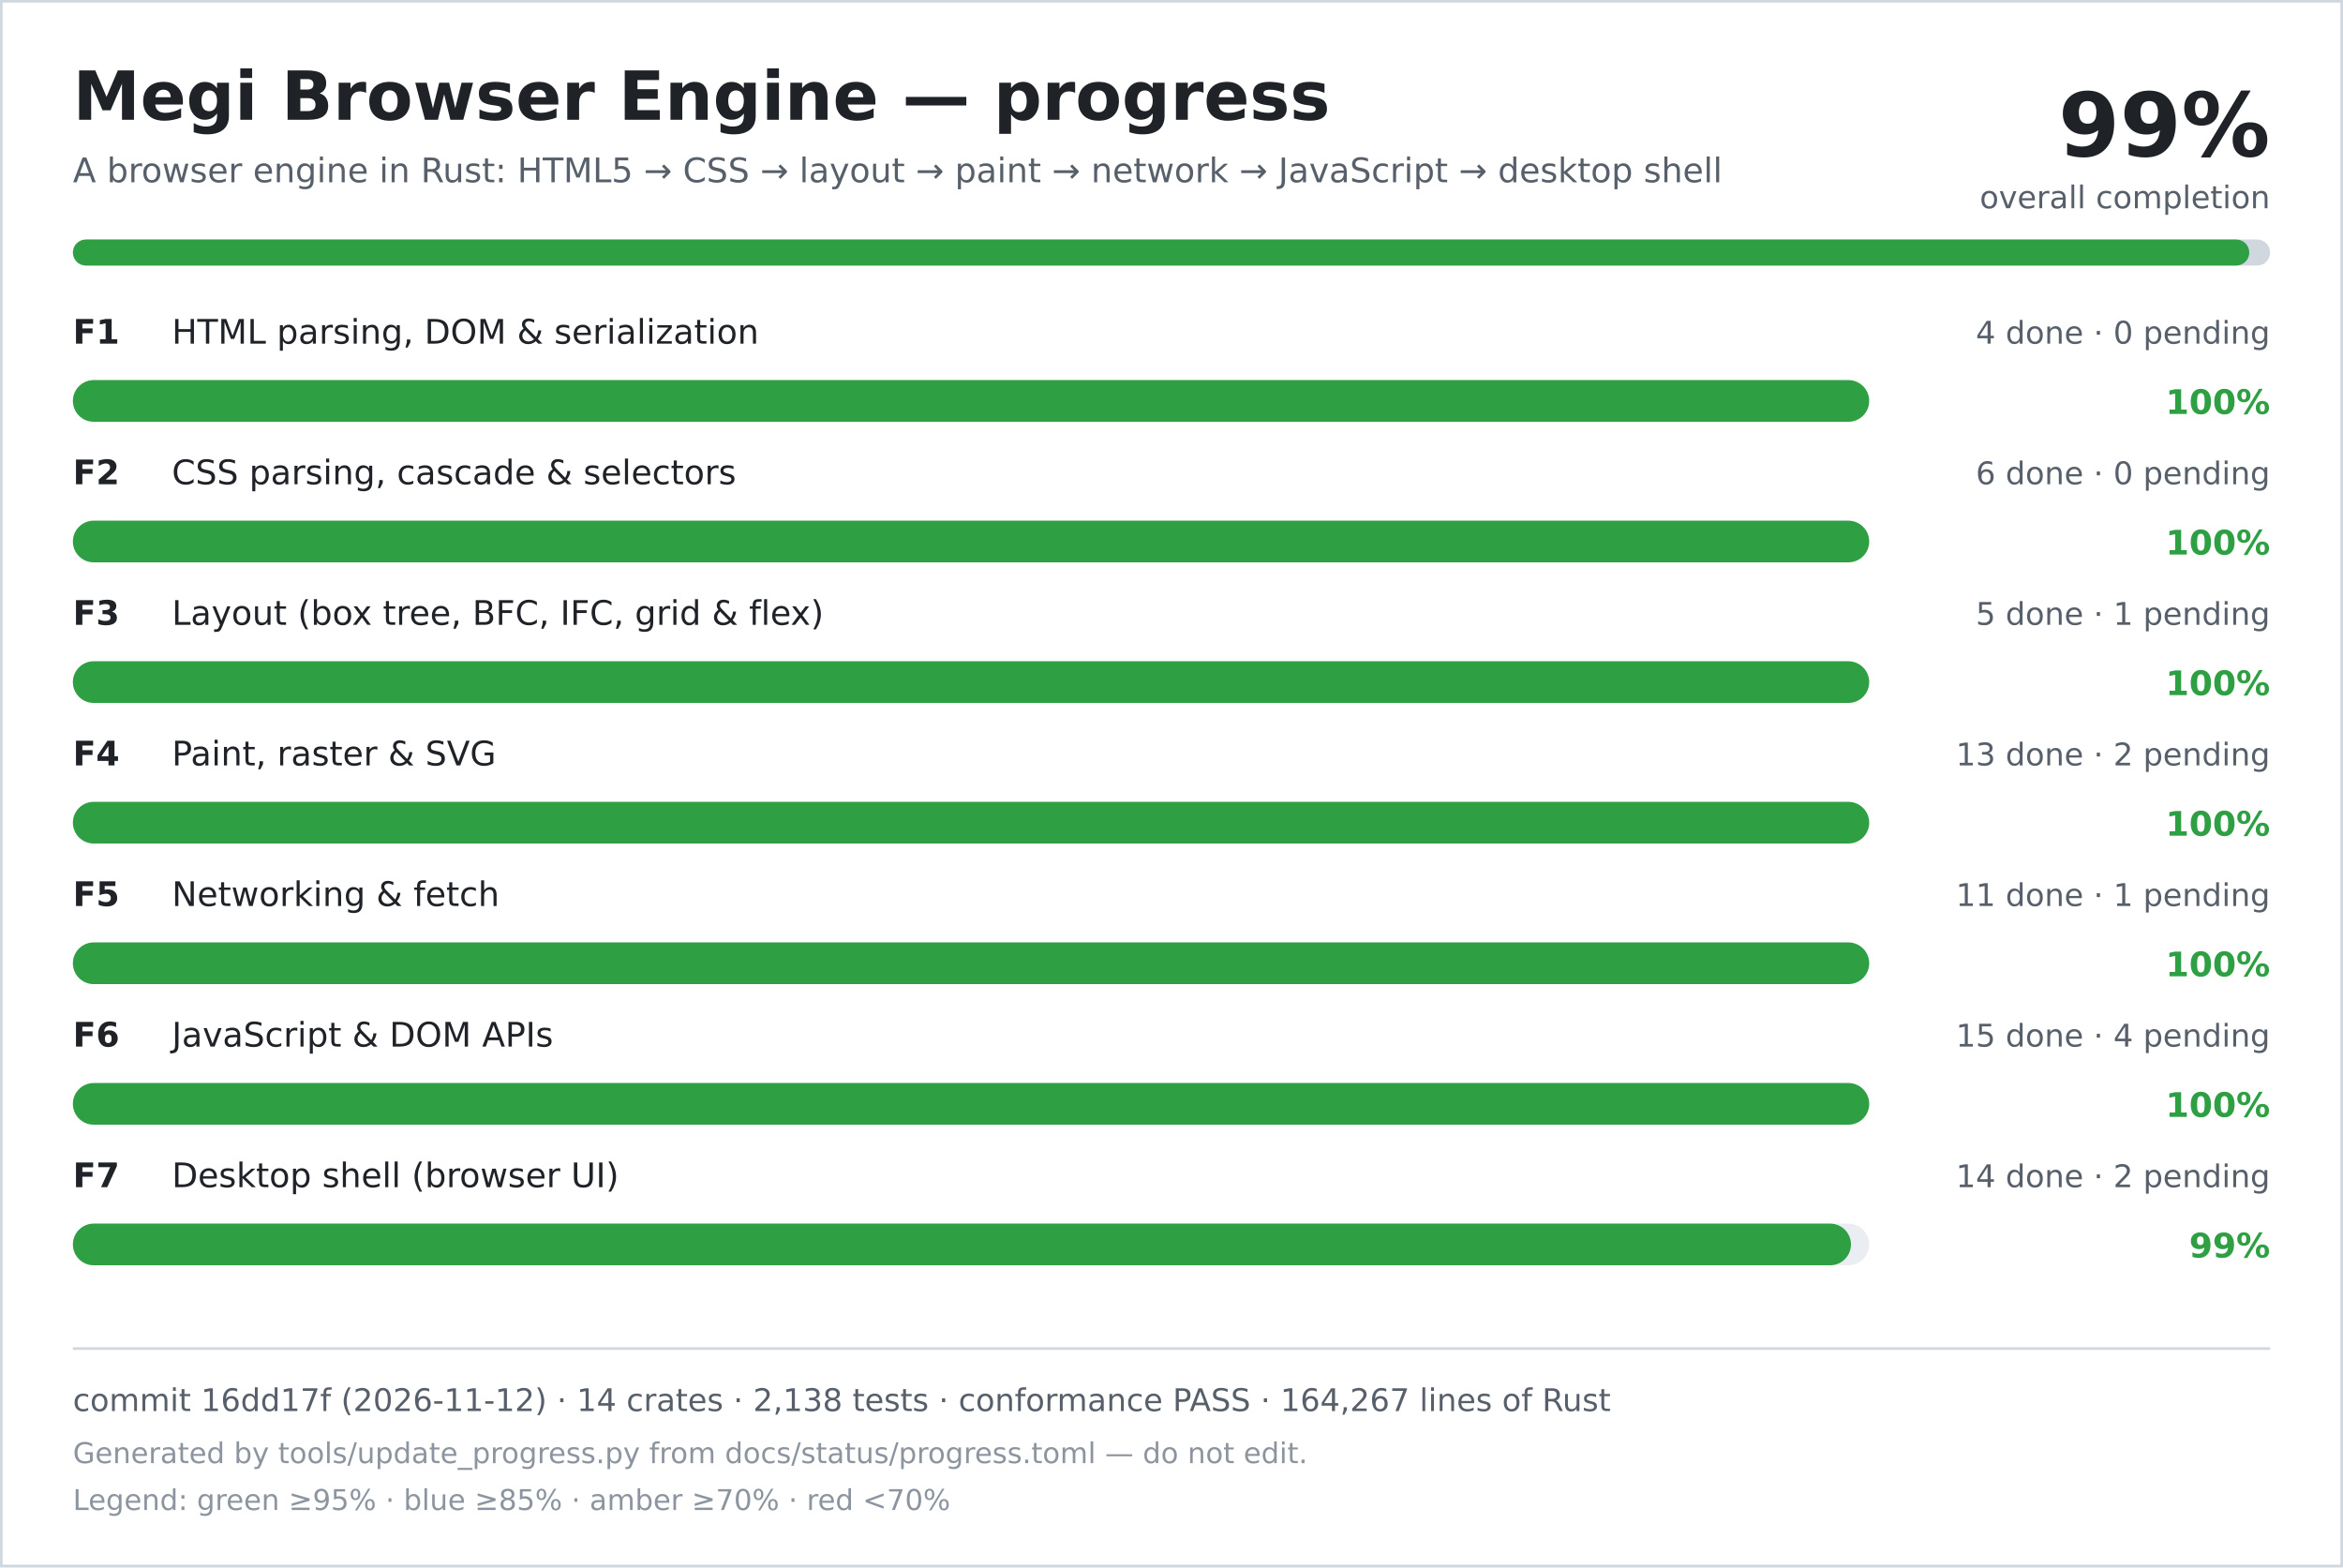
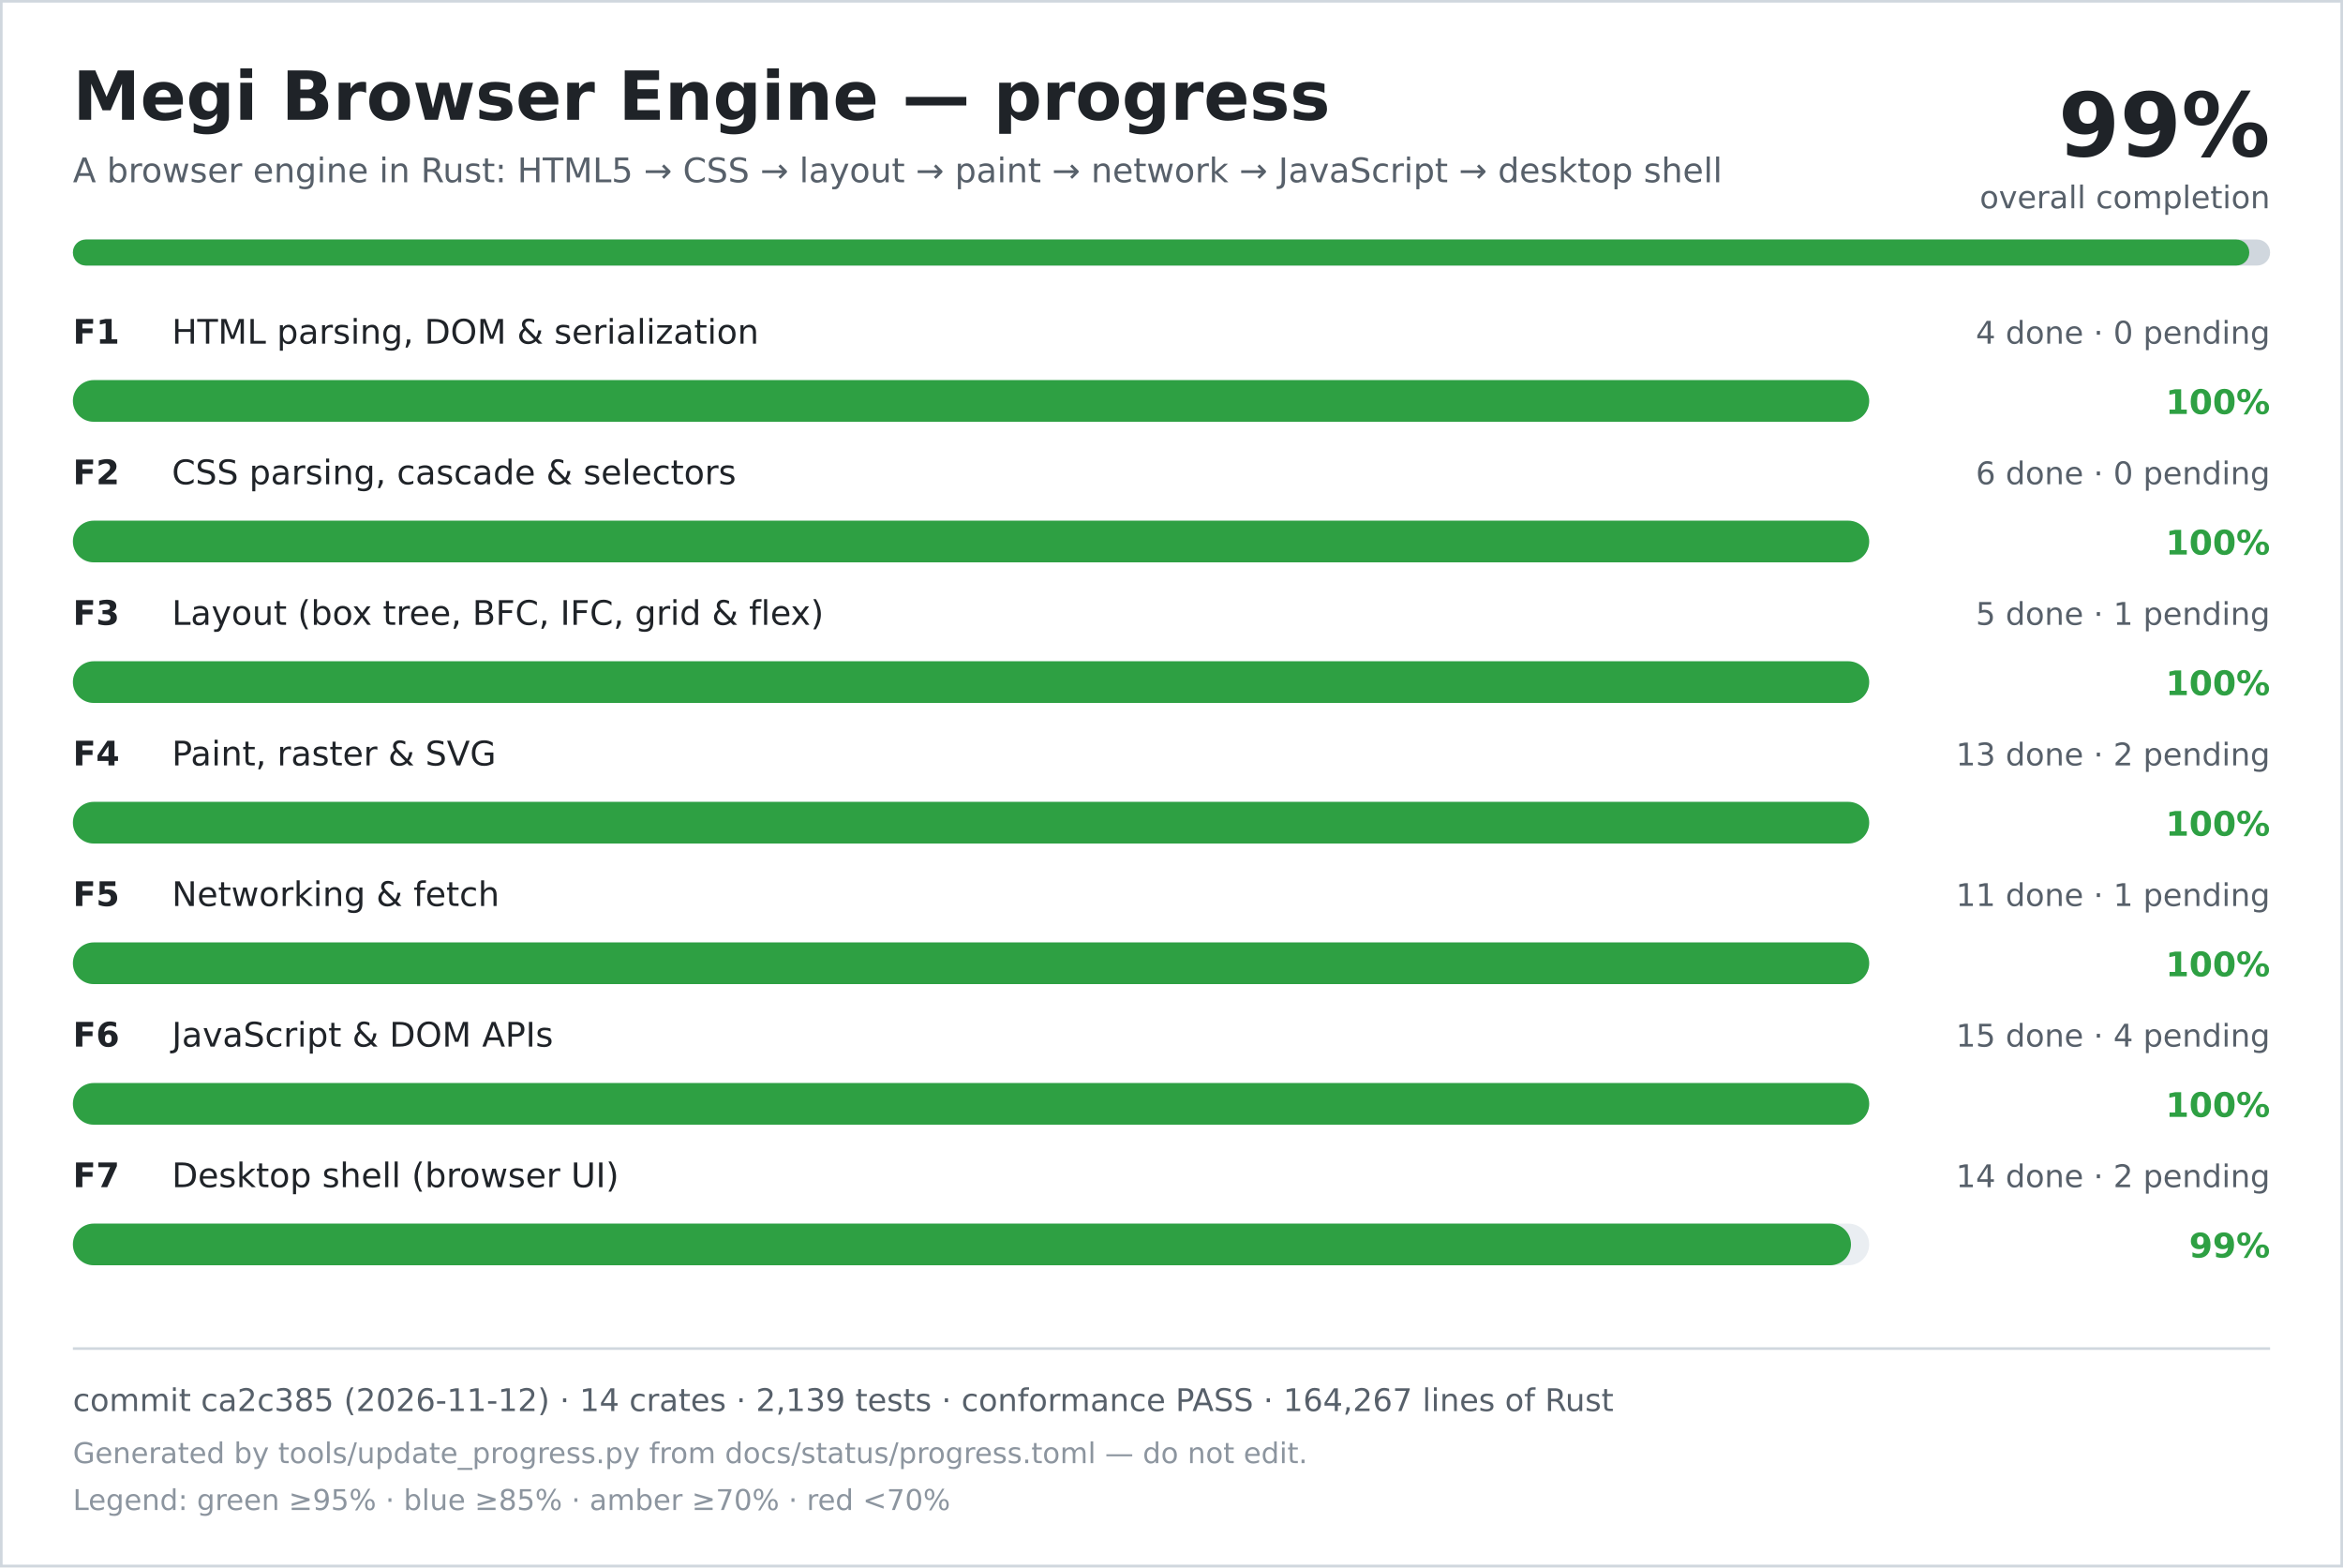
<svg xmlns="http://www.w3.org/2000/svg" width="900" height="602" viewBox="0 0 900 602" role="img" aria-labelledby="title desc">
  <rect width="900" height="602" fill="#ffffff" />
  <rect x="0.5" y="0.5" width="899" height="601" fill="none" stroke="#d0d7de" />
  <text x="28" y="46" font-family="DejaVu Sans, Verdana, sans-serif" font-size="26" font-weight="700" fill="#1f2328">Megi Browser Engine — progress</text>
  <text x="28" y="70" font-family="DejaVu Sans, Verdana, sans-serif" font-size="13" fill="#57606a">A browser engine in Rust: HTML5 → CSS → layout → paint → network → JavaScript → desktop shell</text>
  <text x="872" y="60" text-anchor="end" font-family="DejaVu Sans, Verdana, sans-serif" font-size="34" font-weight="700" fill="#1f2328">99%</text>
  <text x="872" y="80" text-anchor="end" font-family="DejaVu Sans, Verdana, sans-serif" font-size="12" fill="#57606a">overall completion</text>
  <rect x="28" y="92" width="844" height="10" rx="5" fill="#d0d7de" />
  <rect x="28" y="92" width="836" height="10" rx="5" fill="#2ea043" />
  <text x="28" y="132" font-family="DejaVu Sans, Verdana, sans-serif" font-size="13" font-weight="700" fill="#1f2328">F1</text>
  <text x="66" y="132" font-family="DejaVu Sans, Verdana, sans-serif" font-size="13" fill="#1f2328">HTML parsing, DOM &amp; serialization</text>
  <text x="872" y="132" text-anchor="end" font-family="DejaVu Sans, Verdana, sans-serif" font-size="12" fill="#57606a">4 done · 0 pending</text>
  <rect x="28" y="146" width="690" height="16" rx="8" fill="#eaeef2" />
  <rect x="28" y="146" width="690" height="16" rx="8" fill="#2ea043" />
  <text x="872" y="159" text-anchor="end" font-family="DejaVu Sans, Verdana, sans-serif" font-size="13" font-weight="700" fill="#2ea043">100%</text>
  <text x="28" y="186" font-family="DejaVu Sans, Verdana, sans-serif" font-size="13" font-weight="700" fill="#1f2328">F2</text>
  <text x="66" y="186" font-family="DejaVu Sans, Verdana, sans-serif" font-size="13" fill="#1f2328">CSS parsing, cascade &amp; selectors</text>
  <text x="872" y="186" text-anchor="end" font-family="DejaVu Sans, Verdana, sans-serif" font-size="12" fill="#57606a">6 done · 0 pending</text>
  <rect x="28" y="200" width="690" height="16" rx="8" fill="#eaeef2" />
  <rect x="28" y="200" width="690" height="16" rx="8" fill="#2ea043" />
  <text x="872" y="213" text-anchor="end" font-family="DejaVu Sans, Verdana, sans-serif" font-size="13" font-weight="700" fill="#2ea043">100%</text>
  <text x="28" y="240" font-family="DejaVu Sans, Verdana, sans-serif" font-size="13" font-weight="700" fill="#1f2328">F3</text>
  <text x="66" y="240" font-family="DejaVu Sans, Verdana, sans-serif" font-size="13" fill="#1f2328">Layout (box tree, BFC, IFC, grid &amp; flex)</text>
  <text x="872" y="240" text-anchor="end" font-family="DejaVu Sans, Verdana, sans-serif" font-size="12" fill="#57606a">5 done · 1 pending</text>
  <rect x="28" y="254" width="690" height="16" rx="8" fill="#eaeef2" />
  <rect x="28" y="254" width="690" height="16" rx="8" fill="#2ea043" />
  <text x="872" y="267" text-anchor="end" font-family="DejaVu Sans, Verdana, sans-serif" font-size="13" font-weight="700" fill="#2ea043">100%</text>
  <text x="28" y="294" font-family="DejaVu Sans, Verdana, sans-serif" font-size="13" font-weight="700" fill="#1f2328">F4</text>
  <text x="66" y="294" font-family="DejaVu Sans, Verdana, sans-serif" font-size="13" fill="#1f2328">Paint, raster &amp; SVG</text>
  <text x="872" y="294" text-anchor="end" font-family="DejaVu Sans, Verdana, sans-serif" font-size="12" fill="#57606a">13 done · 2 pending</text>
  <rect x="28" y="308" width="690" height="16" rx="8" fill="#eaeef2" />
  <rect x="28" y="308" width="690" height="16" rx="8" fill="#2ea043" />
  <text x="872" y="321" text-anchor="end" font-family="DejaVu Sans, Verdana, sans-serif" font-size="13" font-weight="700" fill="#2ea043">100%</text>
  <text x="28" y="348" font-family="DejaVu Sans, Verdana, sans-serif" font-size="13" font-weight="700" fill="#1f2328">F5</text>
  <text x="66" y="348" font-family="DejaVu Sans, Verdana, sans-serif" font-size="13" fill="#1f2328">Networking &amp; fetch</text>
  <text x="872" y="348" text-anchor="end" font-family="DejaVu Sans, Verdana, sans-serif" font-size="12" fill="#57606a">11 done · 1 pending</text>
  <rect x="28" y="362" width="690" height="16" rx="8" fill="#eaeef2" />
  <rect x="28" y="362" width="690" height="16" rx="8" fill="#2ea043" />
  <text x="872" y="375" text-anchor="end" font-family="DejaVu Sans, Verdana, sans-serif" font-size="13" font-weight="700" fill="#2ea043">100%</text>
  <text x="28" y="402" font-family="DejaVu Sans, Verdana, sans-serif" font-size="13" font-weight="700" fill="#1f2328">F6</text>
  <text x="66" y="402" font-family="DejaVu Sans, Verdana, sans-serif" font-size="13" fill="#1f2328">JavaScript &amp; DOM APIs</text>
  <text x="872" y="402" text-anchor="end" font-family="DejaVu Sans, Verdana, sans-serif" font-size="12" fill="#57606a">15 done · 4 pending</text>
  <rect x="28" y="416" width="690" height="16" rx="8" fill="#eaeef2" />
  <rect x="28" y="416" width="690" height="16" rx="8" fill="#2ea043" />
  <text x="872" y="429" text-anchor="end" font-family="DejaVu Sans, Verdana, sans-serif" font-size="13" font-weight="700" fill="#2ea043">100%</text>
  <text x="28" y="456" font-family="DejaVu Sans, Verdana, sans-serif" font-size="13" font-weight="700" fill="#1f2328">F7</text>
  <text x="66" y="456" font-family="DejaVu Sans, Verdana, sans-serif" font-size="13" fill="#1f2328">Desktop shell (browser UI)</text>
  <text x="872" y="456" text-anchor="end" font-family="DejaVu Sans, Verdana, sans-serif" font-size="12" fill="#57606a">14 done · 2 pending</text>
  <rect x="28" y="470" width="690" height="16" rx="8" fill="#eaeef2" />
  <rect x="28" y="470" width="683" height="16" rx="8" fill="#2ea043" />
  <text x="872" y="483" text-anchor="end" font-family="DejaVu Sans, Verdana, sans-serif" font-size="13" font-weight="700" fill="#2ea043">99%</text>
  <line x1="28" y1="518" x2="872" y2="518" stroke="#d0d7de" />
-   <text x="28" y="542" font-family="DejaVu Sans, Verdana, sans-serif" font-size="12" fill="#57606a">commit 16dd17f (2026-11-12) · 14 crates · 2,138 tests · conformance PASS · 164,267 lines of Rust</text>
+   <text x="28" y="542" font-family="DejaVu Sans, Verdana, sans-serif" font-size="12" fill="#57606a">commit ca2c385 (2026-11-12) · 14 crates · 2,139 tests · conformance PASS · 164,267 lines of Rust</text>
  <text x="28" y="562" font-family="DejaVu Sans, Verdana, sans-serif" font-size="11" fill="#8c959f">Generated by tools/update_progress.py from docs/status/progress.toml — do not edit.</text>
  <text x="28" y="580" font-family="DejaVu Sans, Verdana, sans-serif" font-size="11" fill="#8c959f">Legend: green ≥95% · blue ≥85% · amber ≥70% · red &lt;70%</text>
</svg>
